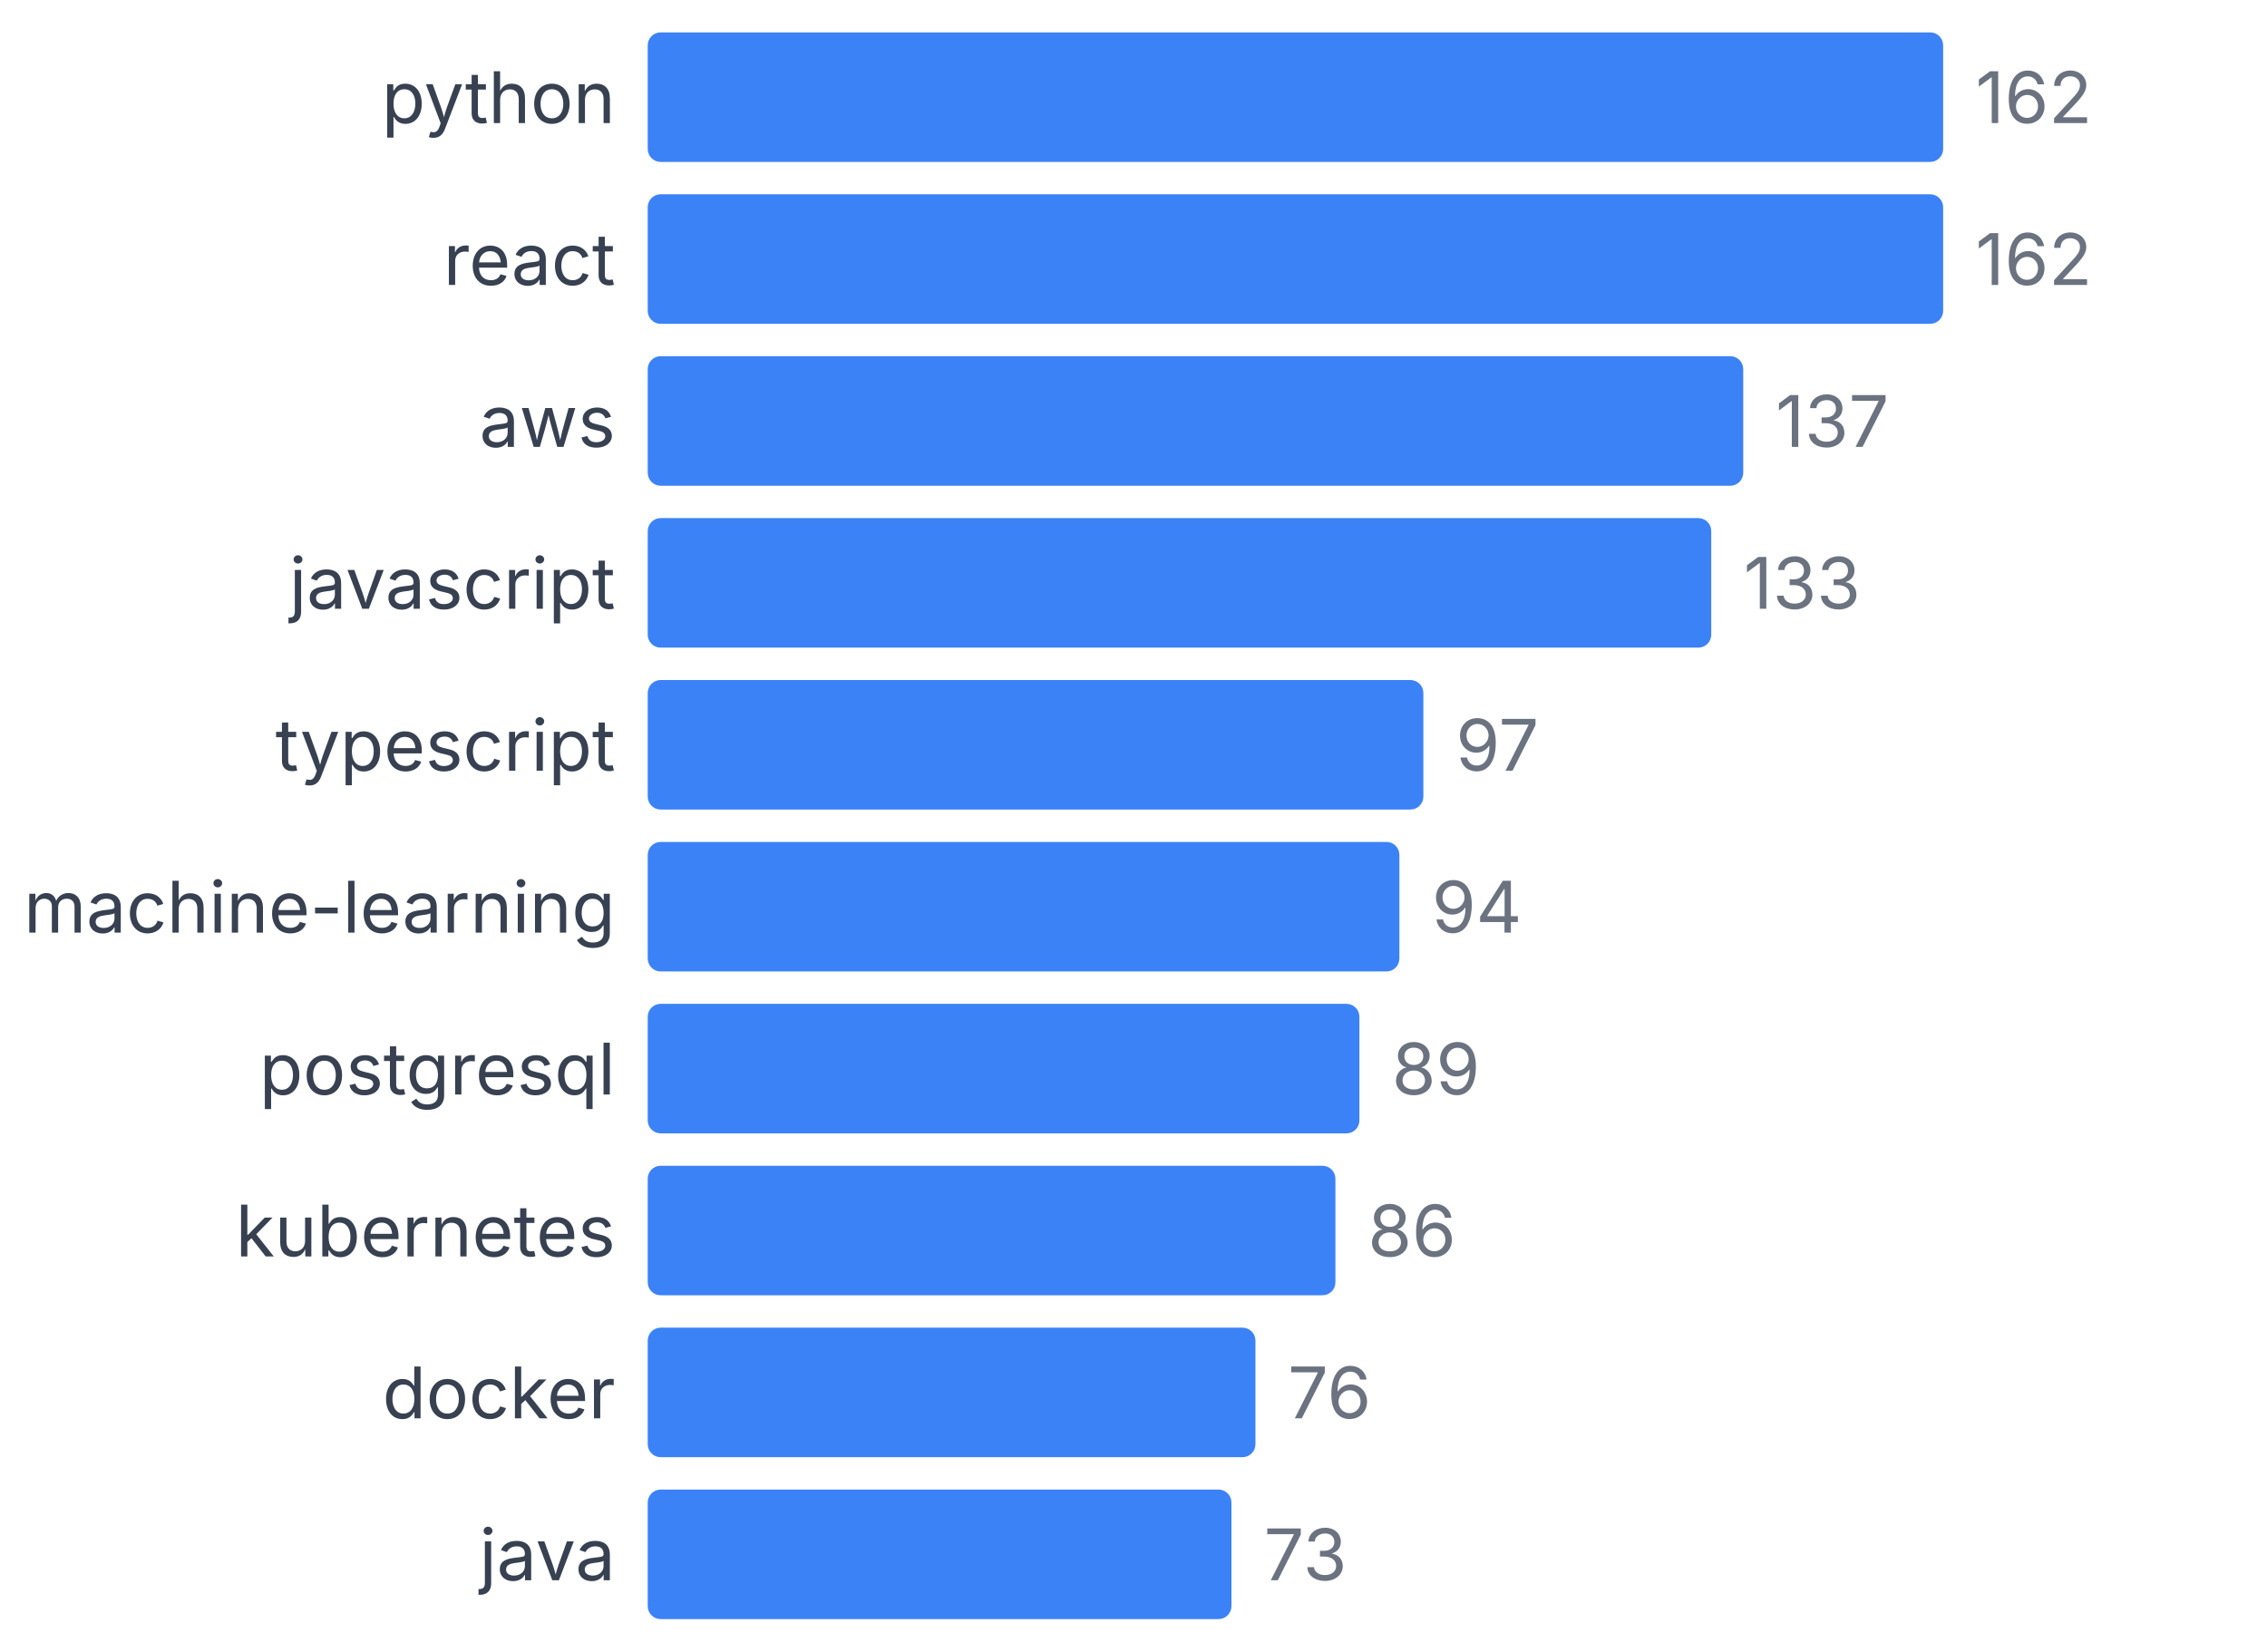
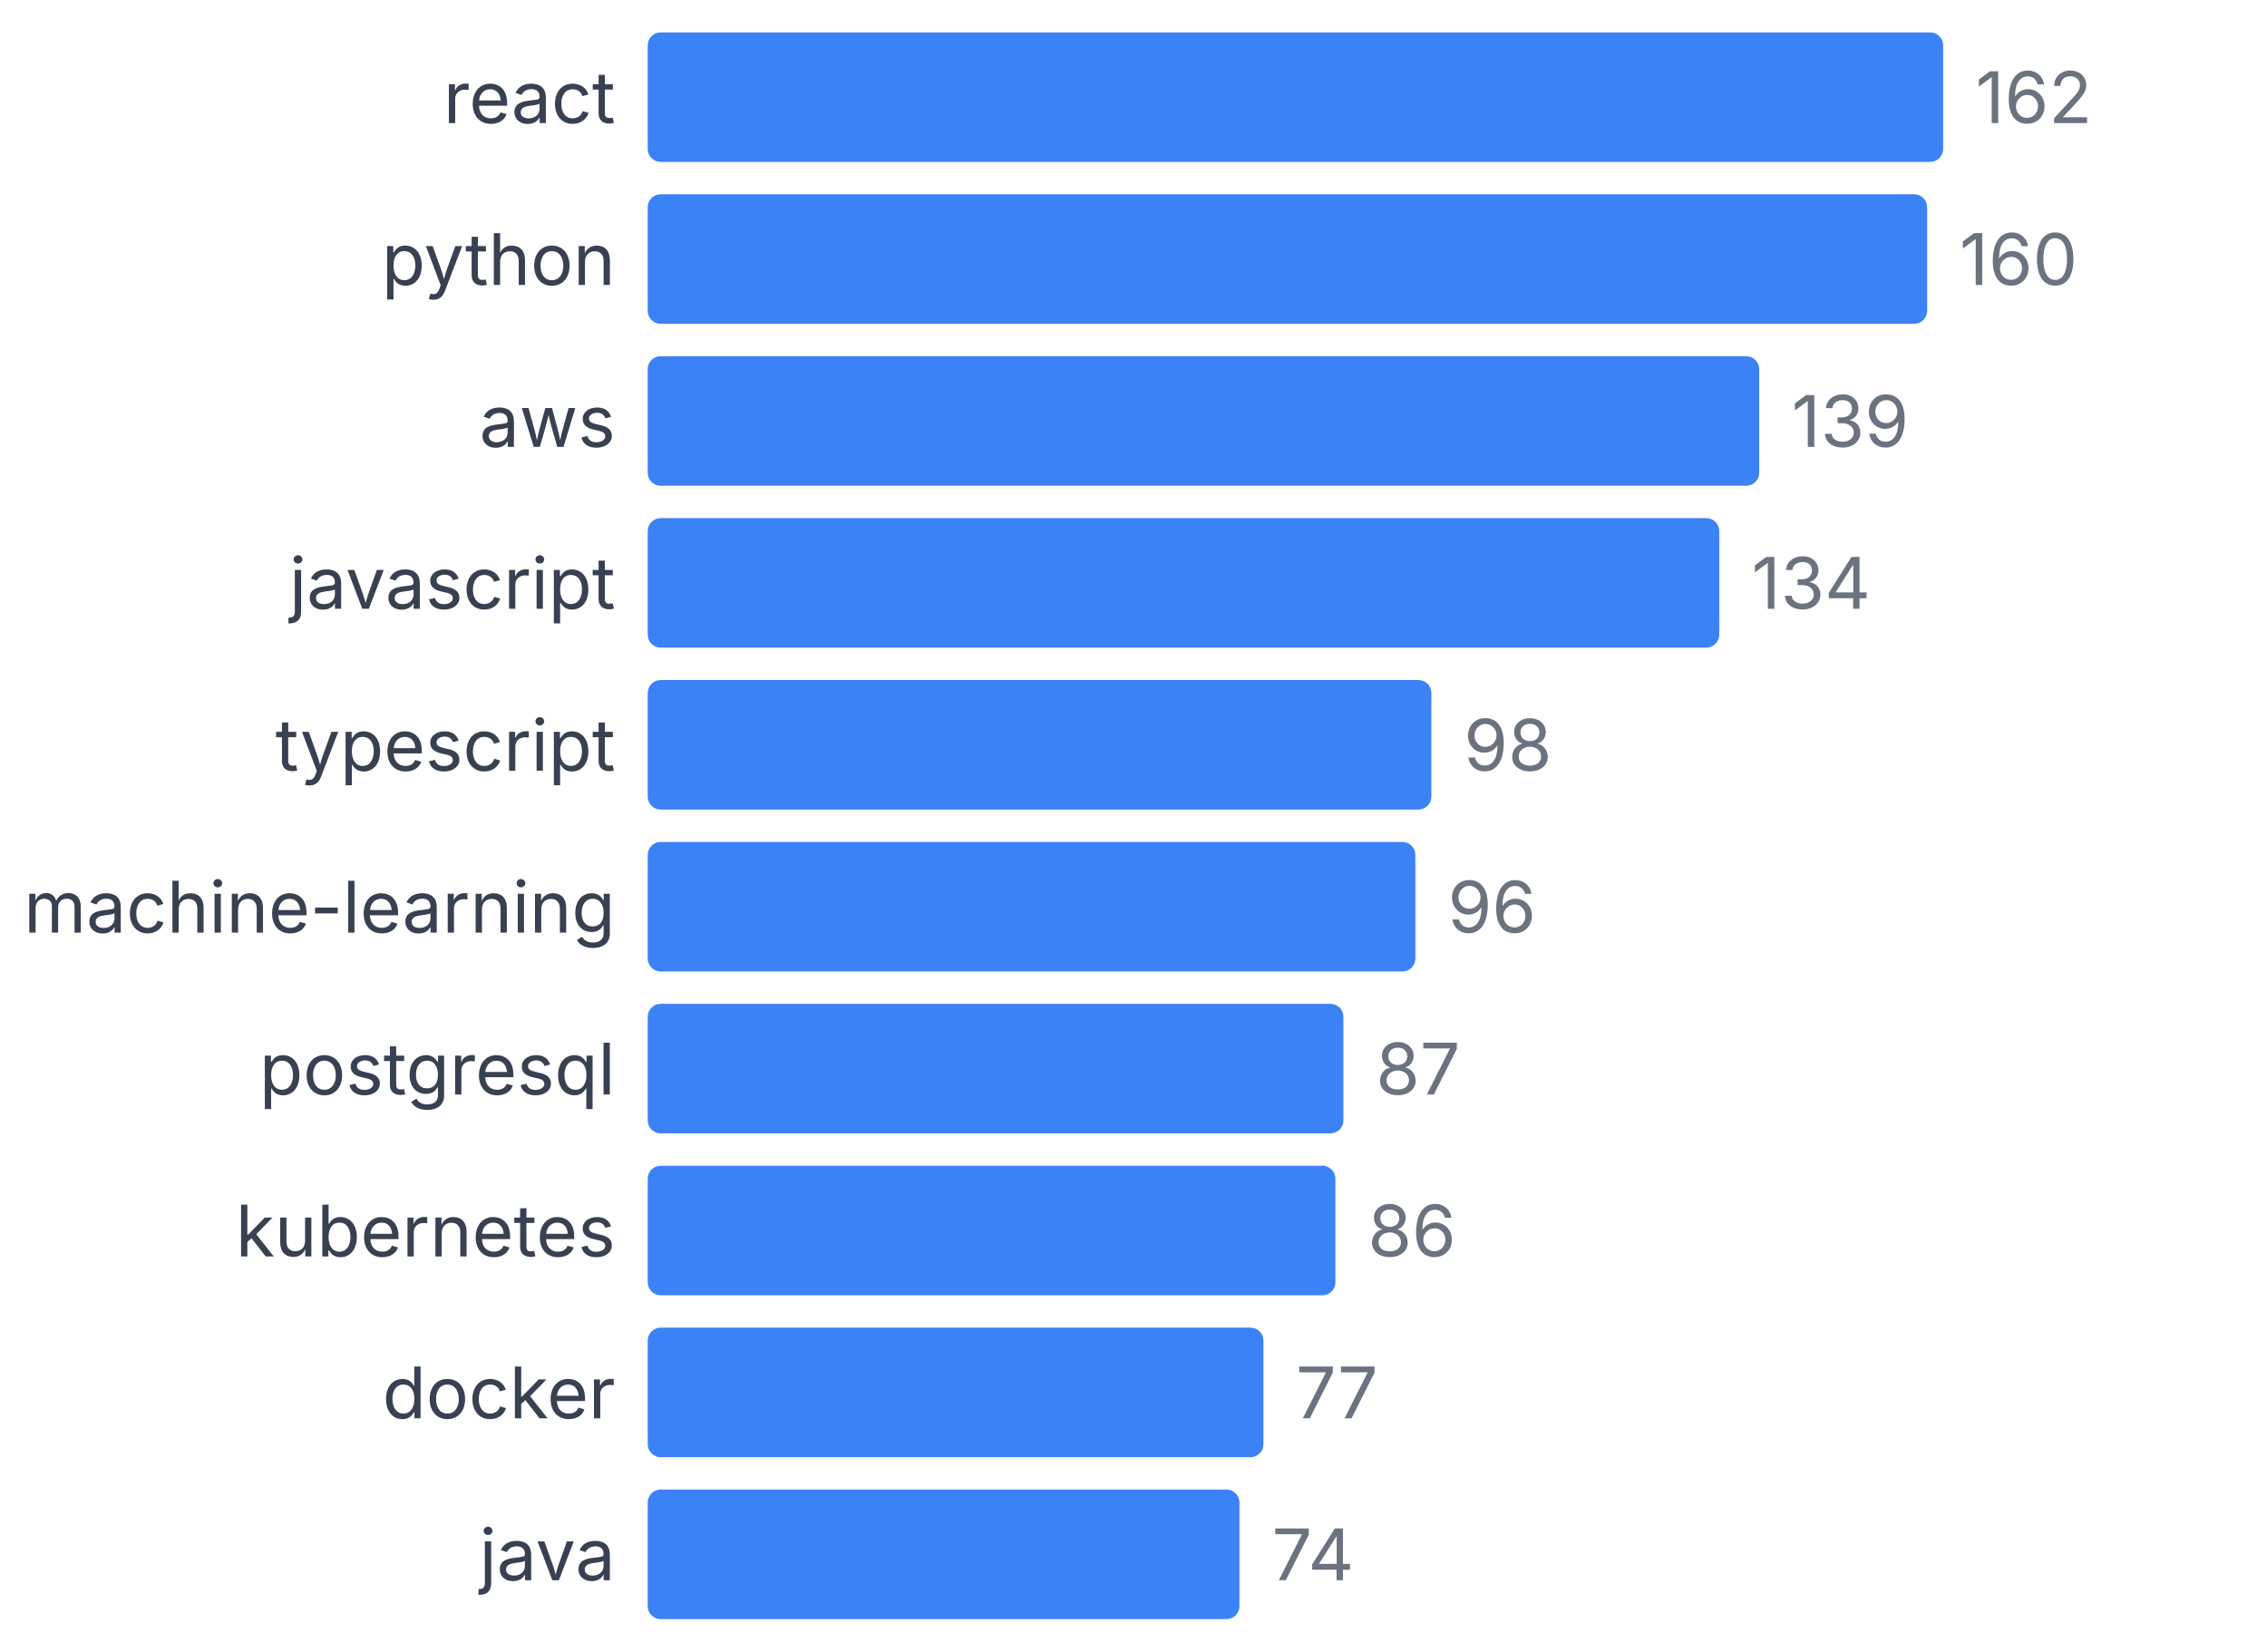
<svg xmlns="http://www.w3.org/2000/svg" width="350" height="255" viewBox="0 0 350 255">
  <style>
    text { font-family: system-ui, -apple-system, sans-serif; }
  </style>
-   <text x="95" y="19" text-anchor="end" font-size="11" fill="#374151">python</text>
+   <text x="95" y="19" text-anchor="end" font-size="11" fill="#374151">react</text>
  <rect x="100" y="5" width="200" height="20" fill="#3b82f6" rx="2" />
  <text x="305" y="19" font-size="11" fill="#6b7280">162</text>
-   <text x="95" y="44" text-anchor="end" font-size="11" fill="#374151">react</text>
-   <rect x="100" y="30" width="200" height="20" fill="#3b82f6" rx="2" />
-   <text x="305" y="44" font-size="11" fill="#6b7280">162</text>
+   <text x="95" y="44" text-anchor="end" font-size="11" fill="#374151">python</text>
+   <rect x="100" y="30" width="197.531" height="20" fill="#3b82f6" rx="2" />
+   <text x="302.531" y="44" font-size="11" fill="#6b7280">160</text>
  <text x="95" y="69" text-anchor="end" font-size="11" fill="#374151">aws</text>
-   <rect x="100" y="55" width="169.136" height="20" fill="#3b82f6" rx="2" />
-   <text x="274.136" y="69" font-size="11" fill="#6b7280">137</text>
+   <rect x="100" y="55" width="171.605" height="20" fill="#3b82f6" rx="2" />
+   <text x="276.605" y="69" font-size="11" fill="#6b7280">139</text>
  <text x="95" y="94" text-anchor="end" font-size="11" fill="#374151">javascript</text>
-   <rect x="100" y="80" width="164.198" height="20" fill="#3b82f6" rx="2" />
-   <text x="269.198" y="94" font-size="11" fill="#6b7280">133</text>
+   <rect x="100" y="80" width="165.432" height="20" fill="#3b82f6" rx="2" />
+   <text x="270.432" y="94" font-size="11" fill="#6b7280">134</text>
  <text x="95" y="119" text-anchor="end" font-size="11" fill="#374151">typescript</text>
-   <rect x="100" y="105" width="119.753" height="20" fill="#3b82f6" rx="2" />
-   <text x="224.753" y="119" font-size="11" fill="#6b7280">97</text>
+   <rect x="100" y="105" width="120.988" height="20" fill="#3b82f6" rx="2" />
+   <text x="225.988" y="119" font-size="11" fill="#6b7280">98</text>
  <text x="95" y="144" text-anchor="end" font-size="11" fill="#374151">machine-learning</text>
-   <rect x="100" y="130" width="116.049" height="20" fill="#3b82f6" rx="2" />
-   <text x="221.049" y="144" font-size="11" fill="#6b7280">94</text>
+   <rect x="100" y="130" width="118.519" height="20" fill="#3b82f6" rx="2" />
+   <text x="223.519" y="144" font-size="11" fill="#6b7280">96</text>
  <text x="95" y="169" text-anchor="end" font-size="11" fill="#374151">postgresql</text>
-   <rect x="100" y="155" width="109.877" height="20" fill="#3b82f6" rx="2" />
-   <text x="214.877" y="169" font-size="11" fill="#6b7280">89</text>
+   <rect x="100" y="155" width="107.407" height="20" fill="#3b82f6" rx="2" />
+   <text x="212.407" y="169" font-size="11" fill="#6b7280">87</text>
  <text x="95" y="194" text-anchor="end" font-size="11" fill="#374151">kubernetes</text>
  <rect x="100" y="180" width="106.173" height="20" fill="#3b82f6" rx="2" />
  <text x="211.173" y="194" font-size="11" fill="#6b7280">86</text>
  <text x="95" y="219" text-anchor="end" font-size="11" fill="#374151">docker</text>
-   <rect x="100" y="205" width="93.827" height="20" fill="#3b82f6" rx="2" />
-   <text x="198.827" y="219" font-size="11" fill="#6b7280">76</text>
+   <rect x="100" y="205" width="95.062" height="20" fill="#3b82f6" rx="2" />
+   <text x="200.062" y="219" font-size="11" fill="#6b7280">77</text>
  <text x="95" y="244" text-anchor="end" font-size="11" fill="#374151">java</text>
-   <rect x="100" y="230" width="90.123" height="20" fill="#3b82f6" rx="2" />
-   <text x="195.123" y="244" font-size="11" fill="#6b7280">73</text>
+   <rect x="100" y="230" width="91.358" height="20" fill="#3b82f6" rx="2" />
+   <text x="196.358" y="244" font-size="11" fill="#6b7280">74</text>
</svg>
